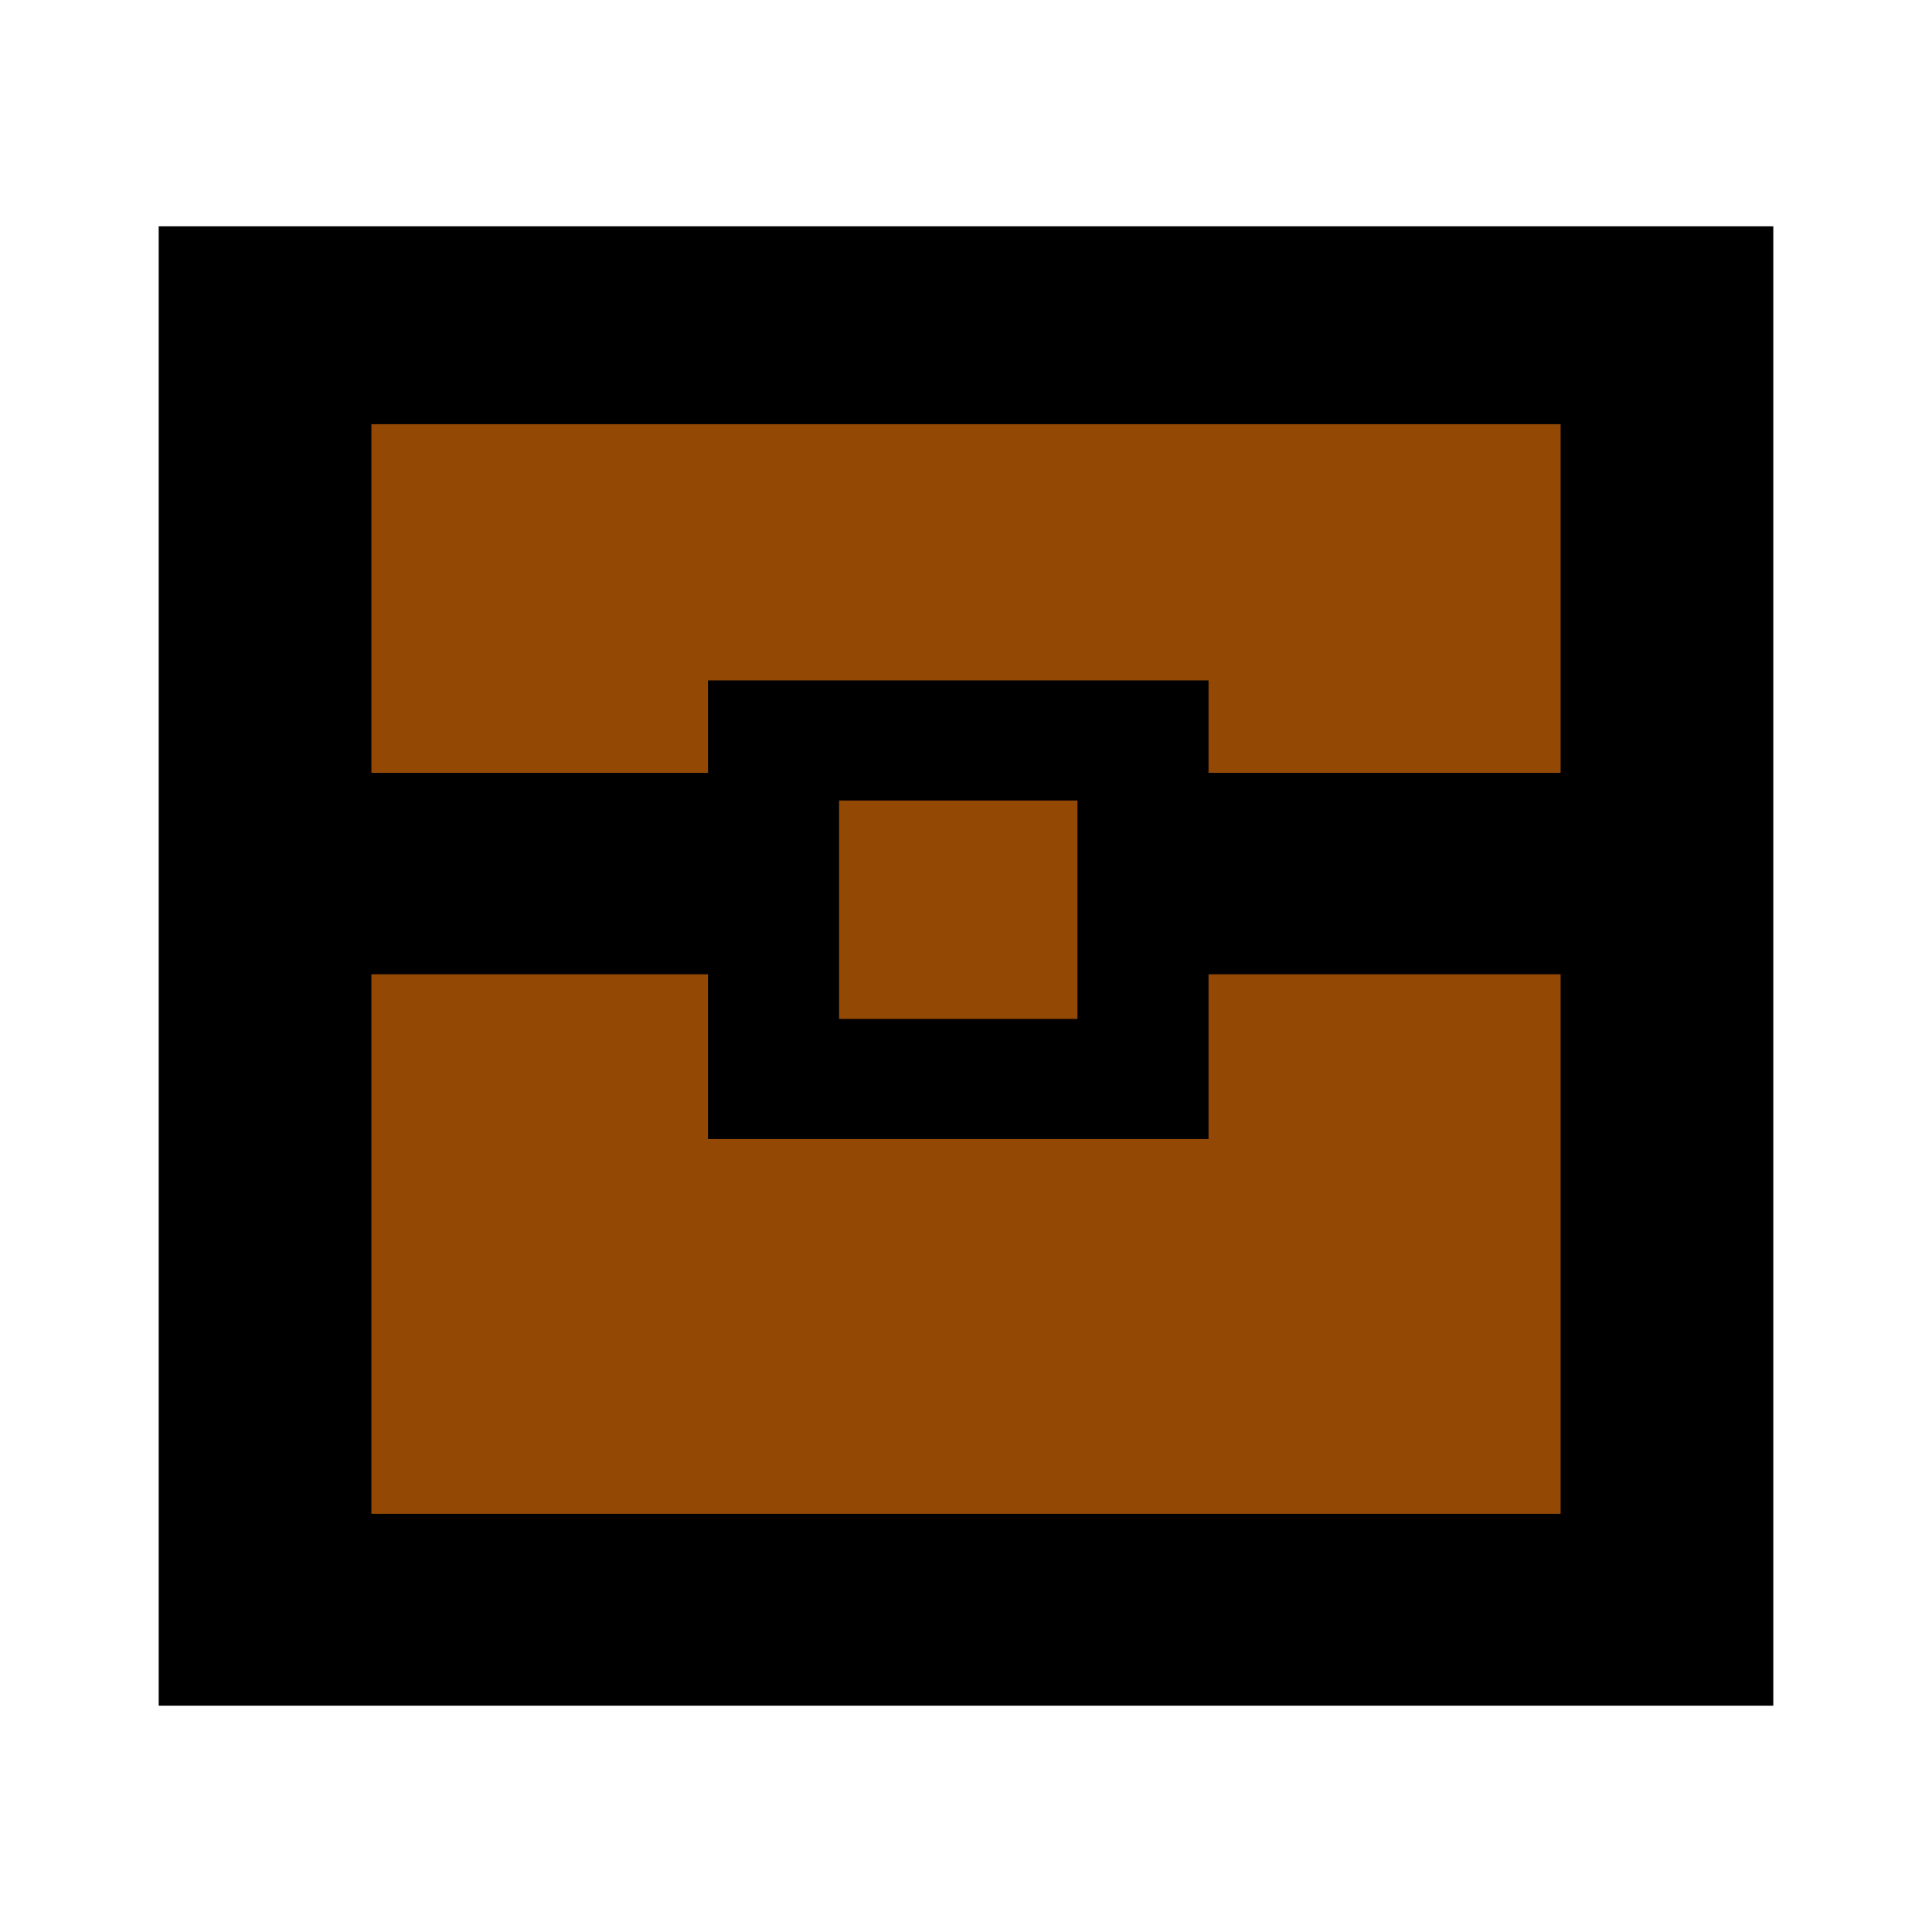
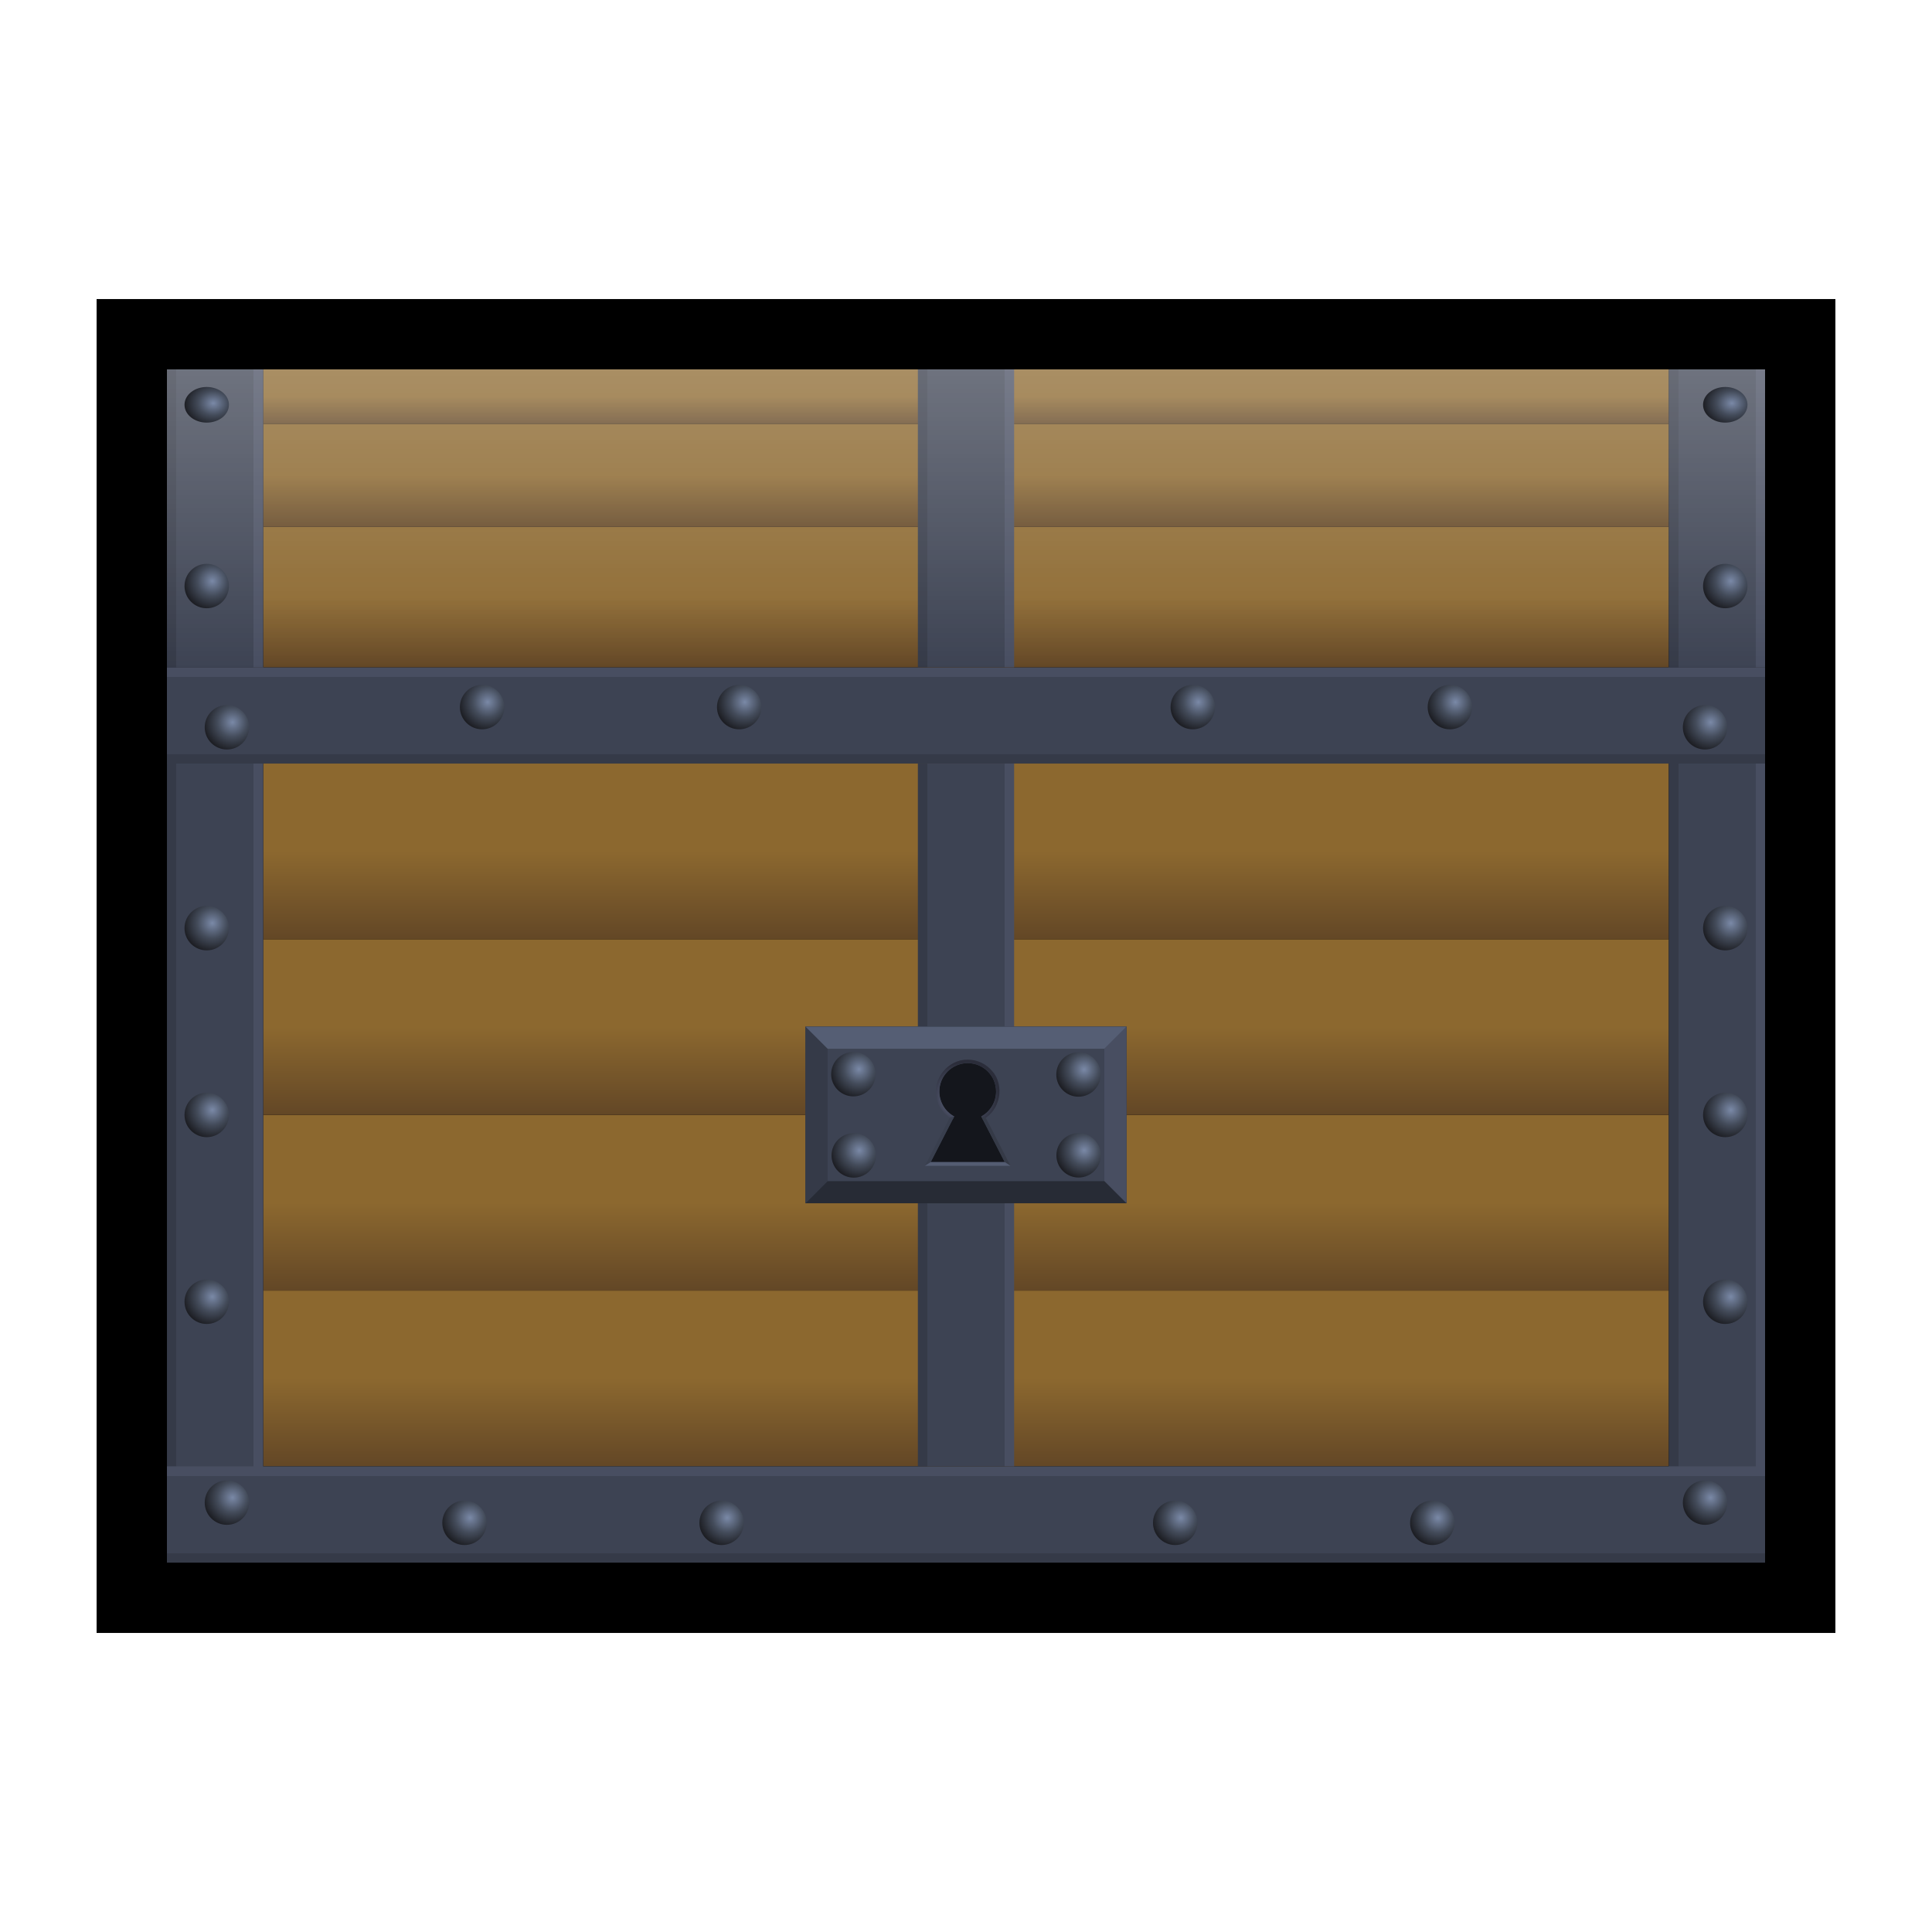
- <svg xmlns="http://www.w3.org/2000/svg" width="1000" height="1000" viewBox="0 0 264.583 264.583" version="1.1" id="svg8">
-   <defs id="defs2" />
-   <g id="layer1" transform="translate(0,-32.41665)">
-     <rect y="78.75" x="38.025" height="172.741" width="188.533" id="rect814" style="opacity:1;fill:#934903;fill-opacity:1;stroke:none;stroke-width:3.284;stroke-linecap:round;stroke-linejoin:round;stroke-miterlimit:4;stroke-dasharray:none;stroke-opacity:1" />
-     <path style="opacity:1;fill:#000000;fill-opacity:1;stroke:none;stroke-width:3.851;stroke-linecap:round;stroke-linejoin:round;stroke-miterlimit:4;stroke-dasharray:none;stroke-opacity:1" d="M 21.734,63.411 V 266.006 H 242.85 V 63.411 Z m 29.127,27.1 H 213.723 V 138.25 H 165.507 V 125.598 H 96.959 v 12.652 H 50.861 Z m 64.05,51.535 h 32.646 v 29.911 H 114.911 Z M 50.861,165.842 h 46.098 v 22.562 H 165.507 V 165.842 h 48.215 v 73.889 H 50.861 Z" id="rect812" />
+ <svg xmlns="http://www.w3.org/2000/svg" xmlns:xlink="http://www.w3.org/1999/xlink" width="1000" height="1000" viewBox="0 0 264.583 264.583" version="1.1" id="svg8">
+   <defs id="defs2">
+     <linearGradient id="linearGradient6626">
+       <stop style="stop-color:#8c682f;stop-opacity:1;" offset="0" id="stop6622" />
+       <stop style="stop-color:#634726;stop-opacity:1;" offset="1" id="stop6624" />
+     </linearGradient>
+     <linearGradient id="linearGradient31643">
+       <stop style="stop-color:#7680a0;stop-opacity:1;" offset="0" id="stop31639" />
+       <stop style="stop-color:#2b2d3a;stop-opacity:1;" offset="1" id="stop31641" />
+     </linearGradient>
+     <linearGradient id="linearGradient31439">
+       <stop style="stop-color:#ffffff;stop-opacity:0;" offset="0" id="stop31435" />
+       <stop style="stop-color:#ffffff;stop-opacity:0.254;" offset="1" id="stop31437" />
+     </linearGradient>
+     <linearGradient id="linearGradient30456">
+       <stop style="stop-color:#353a48;stop-opacity:1;" offset="0" id="stop30452" />
+       <stop style="stop-color:#353a48;stop-opacity:1;" offset="0.1" id="stop30458" />
+       <stop style="stop-color:#3d4353;stop-opacity:1;" offset="0.1" id="stop30460" />
+       <stop style="stop-color:#3d4353;stop-opacity:1;" offset="0.9" id="stop30462" />
+       <stop style="stop-color:#484e61;stop-opacity:1;" offset="0.9" id="stop30464" />
+       <stop style="stop-color:#484e61;stop-opacity:1;" offset="1" id="stop30454" />
+     </linearGradient>
+     <linearGradient id="linearGradient30418">
+       <stop style="stop-color:#7a89a7;stop-opacity:1;" offset="0" id="stop30414" />
+       <stop style="stop-color:#444c5b;stop-opacity:1;" offset="0.5" id="stop30422" />
+       <stop style="stop-color:#1b1c21;stop-opacity:1;" offset="1" id="stop30416" />
+     </linearGradient>
+     <linearGradient xlink:href="#linearGradient6626" id="linearGradient1939" x1="71.047" y1="107.231" x2="71.047" y2="115.549" gradientUnits="userSpaceOnUse" gradientTransform="translate(-73.16175,139.7107)" />
+     <linearGradient xlink:href="#linearGradient6626" id="linearGradient29833" gradientUnits="userSpaceOnUse" gradientTransform="translate(-73.16175,123.0738)" x1="71.047" y1="107.231" x2="71.047" y2="115.549" />
+     <linearGradient xlink:href="#linearGradient6626" id="linearGradient29837" gradientUnits="userSpaceOnUse" gradientTransform="translate(-73.16175,106.4368)" x1="71.047" y1="107.231" x2="71.047" y2="115.549" />
+     <linearGradient xlink:href="#linearGradient6626" id="linearGradient29841" gradientUnits="userSpaceOnUse" gradientTransform="translate(-73.16175,89.79984)" x1="71.047" y1="107.231" x2="71.047" y2="115.549" />
+     <linearGradient xlink:href="#linearGradient6626" id="linearGradient29929" gradientUnits="userSpaceOnUse" gradientTransform="matrix(1,0,0,0.7998266,-73.16175,87.17727)" x1="71.047" y1="107.231" x2="71.047" y2="115.549" />
+     <linearGradient xlink:href="#linearGradient6626" id="linearGradient29937" gradientUnits="userSpaceOnUse" gradientTransform="matrix(1,0,0,0.5853552,-73.16175,98.6526)" x1="71.047" y1="107.231" x2="71.047" y2="115.549" />
+     <linearGradient xlink:href="#linearGradient6626" id="linearGradient29941" gradientUnits="userSpaceOnUse" gradientTransform="matrix(1,0,0,0.3102834,-73.16175,120.6984)" x1="71.047" y1="107.231" x2="71.047" y2="115.549" />
+     <linearGradient xlink:href="#linearGradient30456" id="linearGradient30174" x1="-11.23" y1="221.986" x2="-2.114" y2="221.986" gradientUnits="userSpaceOnUse" gradientTransform="matrix(1,0,0,1.273953,0,-60.81374)" />
+     <linearGradient xlink:href="#linearGradient30456" id="linearGradient30182" x1="130.981" y1="221.986" x2="140.097" y2="221.986" gradientUnits="userSpaceOnUse" gradientTransform="matrix(1,0,0,1.273953,0,-60.81366)" />
+     <linearGradient xlink:href="#linearGradient30456" id="linearGradient30190" x1="59.876" y1="221.986" x2="68.991" y2="221.986" gradientUnits="userSpaceOnUse" />
+     <linearGradient xlink:href="#linearGradient30456" id="linearGradient30198" x1="255.26" y1="-64.434" x2="264.376" y2="-64.434" gradientUnits="userSpaceOnUse" gradientTransform="translate(-519.6355,128.8672)" />
+     <linearGradient xlink:href="#linearGradient30456" id="linearGradient30206" x1="179.597" y1="-64.434" x2="188.712" y2="-64.434" gradientUnits="userSpaceOnUse" gradientTransform="translate(-368.3088,128.8672)" />
+     <linearGradient xlink:href="#linearGradient30456" id="linearGradient30214" x1="-11.23" y1="165.493" x2="-2.114" y2="165.493" gradientUnits="userSpaceOnUse" />
+     <linearGradient xlink:href="#linearGradient30456" id="linearGradient30222" x1="130.981" y1="165.493" x2="140.097" y2="165.493" gradientUnits="userSpaceOnUse" />
+     <linearGradient xlink:href="#linearGradient30456" id="linearGradient30236" x1="59.876" y1="165.493" x2="68.991" y2="165.493" gradientUnits="userSpaceOnUse" />
+     <radialGradient xlink:href="#linearGradient30418" id="radialGradient30420" cx="53.897" cy="217.705" fx="53.897" fy="217.705" r="0.883" gradientUnits="userSpaceOnUse" gradientTransform="matrix(3.175085,0,0,3.175079,-116.8306,-473.5826)" />
+     <radialGradient xlink:href="#linearGradient30418" id="radialGradient30426" gradientUnits="userSpaceOnUse" gradientTransform="matrix(3.175085,0,0,3.175079,-116.7955,-465.8881)" cx="53.897" cy="217.705" fx="53.897" fy="217.705" r="0.883" />
+     <radialGradient xlink:href="#linearGradient30418" id="radialGradient30430" gradientUnits="userSpaceOnUse" gradientTransform="matrix(3.175085,0,0,3.175079,-95.50293,-465.8986)" cx="53.897" cy="217.705" fx="53.897" fy="217.705" r="0.883" />
+     <radialGradient xlink:href="#linearGradient30418" id="radialGradient30434" gradientUnits="userSpaceOnUse" gradientTransform="matrix(3.175085,0,0,3.175079,-95.51345,-473.5528)" cx="53.897" cy="217.705" fx="53.897" fy="217.705" r="0.883" />
+     <radialGradient xlink:href="#linearGradient30418" id="radialGradient30449" gradientUnits="userSpaceOnUse" gradientTransform="matrix(3.175085,0,0,3.175079,-176.1496,-506.4294)" cx="53.897" cy="217.705" fx="53.897" fy="217.705" r="0.883" />
+     <radialGradient xlink:href="#linearGradient30418" id="radialGradient31141" gradientUnits="userSpaceOnUse" gradientTransform="matrix(3.175085,0,0,3.175079,-176.1497,-433.0115)" cx="53.897" cy="217.705" fx="53.897" fy="217.705" r="0.883" />
+     <radialGradient xlink:href="#linearGradient30418" id="radialGradient31145" gradientUnits="userSpaceOnUse" gradientTransform="matrix(3.175085,0,0,3.175079,-36.18392,-433.0115)" cx="53.897" cy="217.705" fx="53.897" fy="217.705" r="0.883" />
+     <radialGradient xlink:href="#linearGradient30418" id="radialGradient31149" gradientUnits="userSpaceOnUse" gradientTransform="matrix(3.175085,0,0,3.175079,-36.1839,-506.4294)" cx="53.897" cy="217.705" fx="53.897" fy="217.705" r="0.883" />
+     <radialGradient xlink:href="#linearGradient30418" id="radialGradient31153" gradientUnits="userSpaceOnUse" gradientTransform="matrix(3.175085,0,0,3.175079,-151.9868,-508.3418)" cx="53.897" cy="217.705" fx="53.897" fy="217.705" r="0.883" />
+     <radialGradient xlink:href="#linearGradient30418" id="radialGradient31157" gradientUnits="userSpaceOnUse" gradientTransform="matrix(3.175085,0,0,3.175079,-127.6422,-508.3418)" cx="53.897" cy="217.705" fx="53.897" fy="217.705" r="0.883" />
+     <radialGradient xlink:href="#linearGradient30418" id="radialGradient31163" gradientUnits="userSpaceOnUse" gradientTransform="matrix(3.175085,0,0,3.175079,-60.34678,-508.3418)" cx="53.897" cy="217.705" fx="53.897" fy="217.705" r="0.883" />
+     <radialGradient xlink:href="#linearGradient30418" id="radialGradient31165" gradientUnits="userSpaceOnUse" gradientTransform="matrix(3.175085,0,0,3.175079,-84.69133,-508.3418)" cx="53.897" cy="217.705" fx="53.897" fy="217.705" r="0.883" />
+     <radialGradient xlink:href="#linearGradient30418" id="radialGradient31175" gradientUnits="userSpaceOnUse" gradientTransform="matrix(3.175085,0,0,3.175079,-62.01192,-431.099)" cx="53.897" cy="217.705" fx="53.897" fy="217.705" r="0.883" />
+     <radialGradient xlink:href="#linearGradient30418" id="radialGradient31177" gradientUnits="userSpaceOnUse" gradientTransform="matrix(3.175085,0,0,3.175079,-86.35647,-431.099)" cx="53.897" cy="217.705" fx="53.897" fy="217.705" r="0.883" />
+     <radialGradient xlink:href="#linearGradient30418" id="radialGradient31179" gradientUnits="userSpaceOnUse" gradientTransform="matrix(3.175085,0,0,3.175079,-129.3073,-431.099)" cx="53.897" cy="217.705" fx="53.897" fy="217.705" r="0.883" />
+     <radialGradient xlink:href="#linearGradient30418" id="radialGradient31181" gradientUnits="userSpaceOnUse" gradientTransform="matrix(3.175085,0,0,3.175079,-153.6519,-431.099)" cx="53.897" cy="217.705" fx="53.897" fy="217.705" r="0.883" />
+     <radialGradient xlink:href="#linearGradient30418" id="radialGradient31185" gradientUnits="userSpaceOnUse" gradientTransform="matrix(3.175085,0,0,3.175079,-178.0621,-469.7204)" cx="53.897" cy="217.705" fx="53.897" fy="217.705" r="0.883" />
+     <radialGradient xlink:href="#linearGradient30418" id="radialGradient31189" gradientUnits="userSpaceOnUse" gradientTransform="matrix(3.175085,0,0,3.175079,-178.0621,-452.0319)" cx="53.897" cy="217.705" fx="53.897" fy="217.705" r="0.883" />
+     <radialGradient xlink:href="#linearGradient30418" id="radialGradient31195" gradientUnits="userSpaceOnUse" gradientTransform="matrix(3.175085,0,0,3.175079,-178.0621,-487.4087)" cx="53.897" cy="217.705" fx="53.897" fy="217.705" r="0.883" />
+     <radialGradient xlink:href="#linearGradient30418" id="radialGradient31203" gradientUnits="userSpaceOnUse" gradientTransform="matrix(3.175085,0,0,3.175079,-34.27139,-487.4087)" cx="53.897" cy="217.705" fx="53.897" fy="217.705" r="0.883" />
+     <radialGradient xlink:href="#linearGradient30418" id="radialGradient31205" gradientUnits="userSpaceOnUse" gradientTransform="matrix(3.175085,0,0,3.175079,-34.27139,-452.0319)" cx="53.897" cy="217.705" fx="53.897" fy="217.705" r="0.883" />
+     <radialGradient xlink:href="#linearGradient30418" id="radialGradient31207" gradientUnits="userSpaceOnUse" gradientTransform="matrix(3.175085,0,0,3.175079,-34.27139,-469.7204)" cx="53.897" cy="217.705" fx="53.897" fy="217.705" r="0.883" />
+     <radialGradient xlink:href="#linearGradient30418" id="radialGradient31386" gradientUnits="userSpaceOnUse" gradientTransform="matrix(3.175085,0,0,3.175079,-34.27139,-519.8026)" cx="53.897" cy="217.705" fx="53.897" fy="217.705" r="0.883" />
+     <radialGradient xlink:href="#linearGradient30418" id="radialGradient31415" gradientUnits="userSpaceOnUse" gradientTransform="matrix(3.175085,0,0,2.546543,-178.0621,-400.0356)" cx="53.928" cy="217.796" fx="53.928" fy="217.796" r="0.883" />
+     <radialGradient xlink:href="#linearGradient30418" id="radialGradient31417" gradientUnits="userSpaceOnUse" gradientTransform="matrix(3.175085,0,0,3.175079,-178.0621,-519.8026)" cx="53.897" cy="217.705" fx="53.897" fy="217.705" r="0.883" />
+     <radialGradient xlink:href="#linearGradient30418" id="radialGradient31431" gradientUnits="userSpaceOnUse" gradientTransform="matrix(3.175085,0,0,2.546543,-34.27139,-400.0356)" cx="53.928" cy="217.796" fx="53.928" fy="217.796" r="0.883" />
+     <linearGradient xlink:href="#linearGradient31439" id="linearGradient31441" x1="64.434" y1="179.597" x2="64.434" y2="151.389" gradientUnits="userSpaceOnUse" />
+     <radialGradient xlink:href="#linearGradient31643" id="radialGradient31645" cx="64.131" cy="220.312" fx="64.131" fy="220.312" r="3.012" gradientTransform="matrix(1.125976,0,0,1.058977,-8.080611,-13.03689)" gradientUnits="userSpaceOnUse" />
+   </defs>
+   <g id="layer1-4" transform="matrix(1.446268,0,0,1.446268,39.1034,-168.3621)" style="stroke-width:0.691">
+     <path id="path31444" style="display:inline;opacity:1;fill:#000000;fill-opacity:1;stroke-width:3.608;stroke-linecap:round;stroke-linejoin:round" d="M -4.022,76.294 V 276.991 H 257.596 V 76.294 Z" transform="matrix(0.6293439,0,0,0.6293439,-15.35922,96.7135)" />
+     <g id="g31379" style="stroke-width:0.691">
+       <g id="g29959" style="stroke-width:0.691">
+         <path id="rect1852" style="display:inline;opacity:1;fill:url(#linearGradient1939);stroke-width:2.27;stroke-linecap:round;stroke-linejoin:round" d="M -2.114,238.623 H 130.981 v 16.637 H -2.114 Z" />
+         <path id="path29831" style="display:inline;opacity:1;fill:url(#linearGradient29833);stroke-width:2.27;stroke-linecap:round;stroke-linejoin:round;fill-opacity:1.0" d="M -2.114,221.986 H 130.981 v 16.637 H -2.114 Z" />
+         <path id="path29835" style="display:inline;opacity:1;fill:url(#linearGradient29837);stroke-width:2.27;stroke-linecap:round;stroke-linejoin:round;fill-opacity:1.0" d="M -2.114,205.349 H 130.981 v 16.637 H -2.114 Z" />
+         <path id="path29839" style="display:inline;opacity:1;fill:url(#linearGradient29841);stroke-width:2.27;stroke-linecap:round;stroke-linejoin:round;fill-opacity:1.0" d="M -2.114,188.712 H 130.981 v 16.637 H -2.114 Z" />
+       </g>
+       <g id="g31300" style="stroke-width:0.691">
+         <rect style="fill:url(#linearGradient30174);fill-opacity:1;stroke-width:2.654;stroke-linecap:round;stroke-miterlimit:1;paint-order:markers stroke fill" id="rect29895" width="9.116" height="84.779" x="-11.23" y="179.597" />
+         <rect style="fill:url(#linearGradient30182);fill-opacity:1;stroke-width:2.654;stroke-linecap:round;stroke-miterlimit:1;paint-order:markers stroke fill" id="rect29897" width="9.116" height="84.779" x="130.981" y="179.597" />
+         <rect style="fill:url(#linearGradient30206);fill-opacity:1;stroke-width:2.654;stroke-linecap:round;stroke-miterlimit:1;paint-order:markers stroke fill" id="rect29899" width="9.116" height="151.327" x="-188.712" y="-11.23" transform="rotate(-90)" />
+         <rect style="fill:url(#linearGradient30198);fill-opacity:1;stroke-width:2.654;stroke-linecap:round;stroke-miterlimit:1;paint-order:markers stroke fill" id="rect29910" width="9.116" height="151.327" x="-264.376" y="-11.23" transform="rotate(-90)" />
+         <rect style="fill:url(#linearGradient30190);fill-opacity:1;stroke-width:2.654;stroke-linecap:round;stroke-miterlimit:1;paint-order:markers stroke fill" id="rect29912" width="9.116" height="66.548" x="59.876" y="188.712" />
+       </g>
+       <g id="g30349" style="stroke-width:0.691">
+         <path id="path1635" style="fill:#14161c;fill-opacity:1;stroke-width:2.654;stroke-linecap:round;stroke-miterlimit:1;paint-order:markers stroke fill" d="m 213.622,-49.238 h 16.728 v -30.391 h -16.728 z" transform="rotate(90)" />
+         <path id="rect29949" style="fill:#3d4353;fill-opacity:1;stroke-width:2.654;stroke-linecap:round;stroke-miterlimit:1;paint-order:markers stroke fill" d="M 213.622 -49.238 L 230.35 -49.238 L 230.35 -79.629 L 213.622 -79.629 L 213.622 -49.238 z M 217.079 -64.597 A 2.688 2.688 0 0 1 219.767 -67.284 A 2.688 2.688 0 0 1 222.128 -65.879 L 226.451 -68.103 L 226.451 -61.09 L 222.128 -63.313 A 2.688 2.688 0 0 1 219.767 -61.909 A 2.688 2.688 0 0 1 217.079 -64.597 z " transform="rotate(90)" />
+         <path id="rect30333" style="fill:#353a48;fill-opacity:1;stroke-width:2.654;stroke-linecap:round;stroke-miterlimit:1;paint-order:markers stroke fill" d="m 49.238,213.622 2.096,2.096 v 12.537 l -2.096,2.096 z" />
+         <path id="rect30335" style="fill:#484e61;fill-opacity:1;stroke-width:2.654;stroke-linecap:round;stroke-miterlimit:1;paint-order:markers stroke fill" d="m 77.533,215.718 2.096,-2.096 v 16.728 l -2.096,-2.096 z" />
+         <path id="rect30337" style="fill:#555e74;fill-opacity:1;stroke-width:2.654;stroke-linecap:round;stroke-miterlimit:1;paint-order:markers stroke fill" transform="rotate(-90)" d="m -215.718,51.334 2.096,-2.096 v 30.391 l -2.096,-2.096 z" />
+         <path id="rect30339" style="fill:#272b35;fill-opacity:1;stroke-width:2.654;stroke-linecap:round;stroke-miterlimit:1;paint-order:markers stroke fill" transform="rotate(-90)" d="m -230.35,49.238 2.096,2.096 V 77.533 l -2.096,2.096 z" />
+         <g id="g30440" style="stroke-width:0.691">
+           <circle style="fill:url(#radialGradient30420);fill-opacity:1;stroke:none;stroke-width:2.654;stroke-linecap:round;stroke-miterlimit:1;paint-order:markers stroke fill" id="path30412" cx="53.77" cy="218.124" r="2.103" />
+           <circle style="fill:url(#radialGradient30426);fill-opacity:1;stroke:none;stroke-width:2.654;stroke-linecap:round;stroke-miterlimit:1;paint-order:markers stroke fill" id="circle30424" cx="53.805" cy="225.818" r="2.103" />
+           <circle style="fill:url(#radialGradient30430);fill-opacity:1;stroke:none;stroke-width:2.654;stroke-linecap:round;stroke-miterlimit:1;paint-order:markers stroke fill" id="circle30428" cx="75.097" cy="225.808" r="2.103" />
+           <circle style="fill:url(#radialGradient30434);fill-opacity:1;stroke:none;stroke-width:2.654;stroke-linecap:round;stroke-miterlimit:1;paint-order:markers stroke fill" id="circle30432" cx="75.087" cy="218.154" r="2.103" />
+         </g>
+         <g id="g31267" style="fill:#151515;fill-opacity:1;stroke-width:0.691">
+           <path id="path31209" style="fill:url(#radialGradient31645);fill-opacity:1;stroke-width:2.654;stroke-linecap:round;stroke-miterlimit:1;paint-order:markers stroke fill" d="m 64.637,216.749 c -0.028,-1e-4 -0.056,2.1e-4 -0.085,9.7e-4 -1.789,-0.013 -3.304,1.799 -2.909,3.556 0.125,0.916 0.737,1.672 1.527,2.099 l 0.143,-0.277 a 2.688,2.688 0 0 1 -1.405,-2.361 2.688,2.688 0 0 1 2.688,-2.688 2.688,2.688 0 0 1 2.688,2.688 2.688,2.688 0 0 1 -1.405,2.361 l 0.147,0.286 c 1.623,-0.805 2.119,-3.206 0.893,-4.576 -0.557,-0.672 -1.409,-1.086 -2.282,-1.089 z" />
+           <path id="path31635" style="display:inline;fill:#393f4e;fill-opacity:1;stroke-width:2.434;stroke-linecap:round;stroke-miterlimit:1;paint-order:markers stroke fill" d="m 459.284,765.2 -13.707,23.74 3.177,-1.836 12.975,-22.474 z" transform="matrix(0.1713679,0,0,0.1923788,-15.81217,75.02902)" />
+           <path id="path31637" style="display:inline;fill:#353a47;fill-opacity:1;stroke-width:2.434;stroke-linecap:round;stroke-miterlimit:1;paint-order:markers stroke fill" d="m 492.855,788.941 -13.662,-23.663 -2.49,-0.647 12.975,22.474 z" transform="matrix(0.1713679,0,0,0.1923788,-15.81217,75.02902)" />
+           <path id="path31487" style="display:inline;fill:#545c72;fill-opacity:1;stroke-width:2.434;stroke-linecap:round;stroke-miterlimit:1;paint-order:markers stroke fill" d="m 448.754,787.105 -3.177,1.836 h 47.278 l -3.177,-1.836 h 2.117 -45.158 z" transform="matrix(0.1713679,0,0,0.1923788,-15.81217,75.02902)" />
+         </g>
+       </g>
+       <g id="g31286" style="stroke-width:0.691">
+         <circle style="fill:url(#radialGradient30449);fill-opacity:1;stroke:none;stroke-width:2.654;stroke-linecap:round;stroke-miterlimit:1;paint-order:markers stroke fill" id="circle30447" cx="-5.549" cy="185.277" r="2.103" />
+         <circle style="fill:url(#radialGradient31141);fill-opacity:1;stroke:none;stroke-width:2.654;stroke-linecap:round;stroke-miterlimit:1;paint-order:markers stroke fill" id="circle31139" cx="-5.549" cy="258.695" r="2.103" />
+         <circle style="fill:url(#radialGradient31145);fill-opacity:1;stroke:none;stroke-width:2.654;stroke-linecap:round;stroke-miterlimit:1;paint-order:markers stroke fill" id="circle31143" cx="134.416" cy="258.695" r="2.103" />
+         <circle style="fill:url(#radialGradient31149);fill-opacity:1;stroke:none;stroke-width:2.654;stroke-linecap:round;stroke-miterlimit:1;paint-order:markers stroke fill" id="circle31147" cx="134.416" cy="185.277" r="2.103" />
+         <circle style="fill:url(#radialGradient31153);fill-opacity:1;stroke:none;stroke-width:2.654;stroke-linecap:round;stroke-miterlimit:1;paint-order:markers stroke fill" id="circle31151" cx="18.614" cy="183.365" r="2.103" />
+         <circle style="fill:url(#radialGradient31157);fill-opacity:1;stroke:none;stroke-width:2.654;stroke-linecap:round;stroke-miterlimit:1;paint-order:markers stroke fill" id="circle31155" cx="42.958" cy="183.365" r="2.103" />
+         <circle style="fill:url(#radialGradient31165);fill-opacity:1;stroke:none;stroke-width:2.654;stroke-linecap:round;stroke-miterlimit:1;paint-order:markers stroke fill" id="circle31159" cx="85.909" cy="183.365" r="2.103" />
+         <circle style="fill:url(#radialGradient31163);fill-opacity:1;stroke:none;stroke-width:2.654;stroke-linecap:round;stroke-miterlimit:1;paint-order:markers stroke fill" id="circle31161" cx="110.254" cy="183.365" r="2.103" />
+         <circle style="fill:url(#radialGradient31181);fill-opacity:1;stroke:none;stroke-width:2.654;stroke-linecap:round;stroke-miterlimit:1;paint-order:markers stroke fill" id="circle31167" cx="16.948" cy="260.607" r="2.103" />
+         <circle style="fill:url(#radialGradient31179);fill-opacity:1;stroke:none;stroke-width:2.654;stroke-linecap:round;stroke-miterlimit:1;paint-order:markers stroke fill" id="circle31169" cx="41.293" cy="260.607" r="2.103" />
+         <circle style="fill:url(#radialGradient31177);fill-opacity:1;stroke:none;stroke-width:2.654;stroke-linecap:round;stroke-miterlimit:1;paint-order:markers stroke fill" id="circle31171" cx="84.244" cy="260.607" r="2.103" />
+         <circle style="fill:url(#radialGradient31175);fill-opacity:1;stroke:none;stroke-width:2.654;stroke-linecap:round;stroke-miterlimit:1;paint-order:markers stroke fill" id="circle31173" cx="108.588" cy="260.607" r="2.103" />
+         <circle style="fill:url(#radialGradient31185);fill-opacity:1;stroke:none;stroke-width:2.654;stroke-linecap:round;stroke-miterlimit:1;paint-order:markers stroke fill" id="circle31183" cx="-7.462" cy="221.986" r="2.103" />
+         <circle style="fill:url(#radialGradient31189);fill-opacity:1;stroke:none;stroke-width:2.654;stroke-linecap:round;stroke-miterlimit:1;paint-order:markers stroke fill" id="circle31187" cx="-7.462" cy="239.674" r="2.103" />
+         <circle style="fill:url(#radialGradient31195);fill-opacity:1;stroke:none;stroke-width:2.654;stroke-linecap:round;stroke-miterlimit:1;paint-order:markers stroke fill" id="circle31191" cx="-7.462" cy="204.298" r="2.103" />
+         <circle style="fill:url(#radialGradient31207);fill-opacity:1;stroke:none;stroke-width:2.654;stroke-linecap:round;stroke-miterlimit:1;paint-order:markers stroke fill" id="circle31197" cx="136.329" cy="221.986" r="2.103" />
+         <circle style="fill:url(#radialGradient31205);fill-opacity:1;stroke:none;stroke-width:2.654;stroke-linecap:round;stroke-miterlimit:1;paint-order:markers stroke fill" id="circle31199" cx="136.329" cy="239.674" r="2.103" />
+         <circle style="fill:url(#radialGradient31203);fill-opacity:1;stroke:none;stroke-width:2.654;stroke-linecap:round;stroke-miterlimit:1;paint-order:markers stroke fill" id="circle31201" cx="136.329" cy="204.298" r="2.103" />
+       </g>
+     </g>
+     <g id="g31323" style="stroke-width:0.691">
+       <g id="g31317" style="stroke-width:0.691">
+         <path id="path29927" style="display:inline;fill:url(#linearGradient29929);stroke-width:2.27;stroke-linecap:round;stroke-linejoin:round;fill-opacity:1.0" d="M -2.114,166.29 H 130.981 v 13.307 H -2.114 Z" />
+         <path id="path29935" style="display:inline;fill:url(#linearGradient29937);fill-opacity:1.0;stroke-width:2.27;stroke-linecap:round;stroke-linejoin:round" d="M -2.114,156.551 H 130.981 v 9.739 H -2.114 Z" />
+         <path id="path29939" style="display:inline;fill:url(#linearGradient29941);fill-opacity:1.0;stroke-width:2.27;stroke-linecap:round;stroke-linejoin:round" d="M -2.114,151.389 H 130.981 v 5.162 H -2.114 Z" />
+       </g>
+       <g id="g31328" style="stroke-width:0.691">
+         <rect style="fill:url(#linearGradient30214);fill-opacity:1;stroke-width:2.654;stroke-linecap:round;stroke-miterlimit:1;paint-order:markers stroke fill" id="rect29943" width="9.116" height="28.207" x="-11.23" y="151.389" />
+         <rect style="fill:url(#linearGradient30236);fill-opacity:1;stroke:none;stroke-width:2.654;stroke-linecap:round;stroke-miterlimit:1;paint-order:markers stroke fill" id="rect29945" width="9.116" height="28.207" x="59.876" y="151.389" />
+         <rect style="fill:url(#linearGradient30222);fill-opacity:1;stroke-width:2.654;stroke-linecap:round;stroke-miterlimit:1;paint-order:markers stroke fill" id="rect29947" width="9.116" height="28.207" x="130.981" y="151.389" ry="0" />
+       </g>
+       <rect style="display:inline;fill:url(#linearGradient31441);fill-opacity:1;stroke:none;stroke-width:2.654;stroke-linecap:round;stroke-miterlimit:1;paint-order:markers stroke fill" id="rect31433" width="151.327" height="28.207" x="-11.23" y="151.389" />
+       <g id="g31427" style="stroke-width:0.691">
+         <circle style="fill:url(#radialGradient31386);fill-opacity:1;stroke:none;stroke-width:2.654;stroke-linecap:round;stroke-miterlimit:1;paint-order:markers stroke fill" id="circle31383" cx="136.329" cy="171.904" r="2.103" />
+         <circle style="fill:url(#radialGradient31417);fill-opacity:1;stroke:none;stroke-width:2.654;stroke-linecap:round;stroke-miterlimit:1;paint-order:markers stroke fill" id="circle31407" cx="-7.462" cy="171.904" r="2.103" />
+         <ellipse style="fill:url(#radialGradient31415);fill-opacity:1;stroke:none;stroke-width:2.654;stroke-linecap:round;stroke-miterlimit:1;paint-order:markers stroke fill" id="circle31411" cx="-7.462" cy="154.741" rx="2.103" ry="1.687" />
+         <ellipse style="fill:url(#radialGradient31431);fill-opacity:1;stroke:none;stroke-width:2.654;stroke-linecap:round;stroke-miterlimit:1;paint-order:markers stroke fill" id="ellipse31429" cx="136.329" cy="154.741" rx="2.103" ry="1.687" />
+       </g>
+     </g>
  </g>
</svg>
